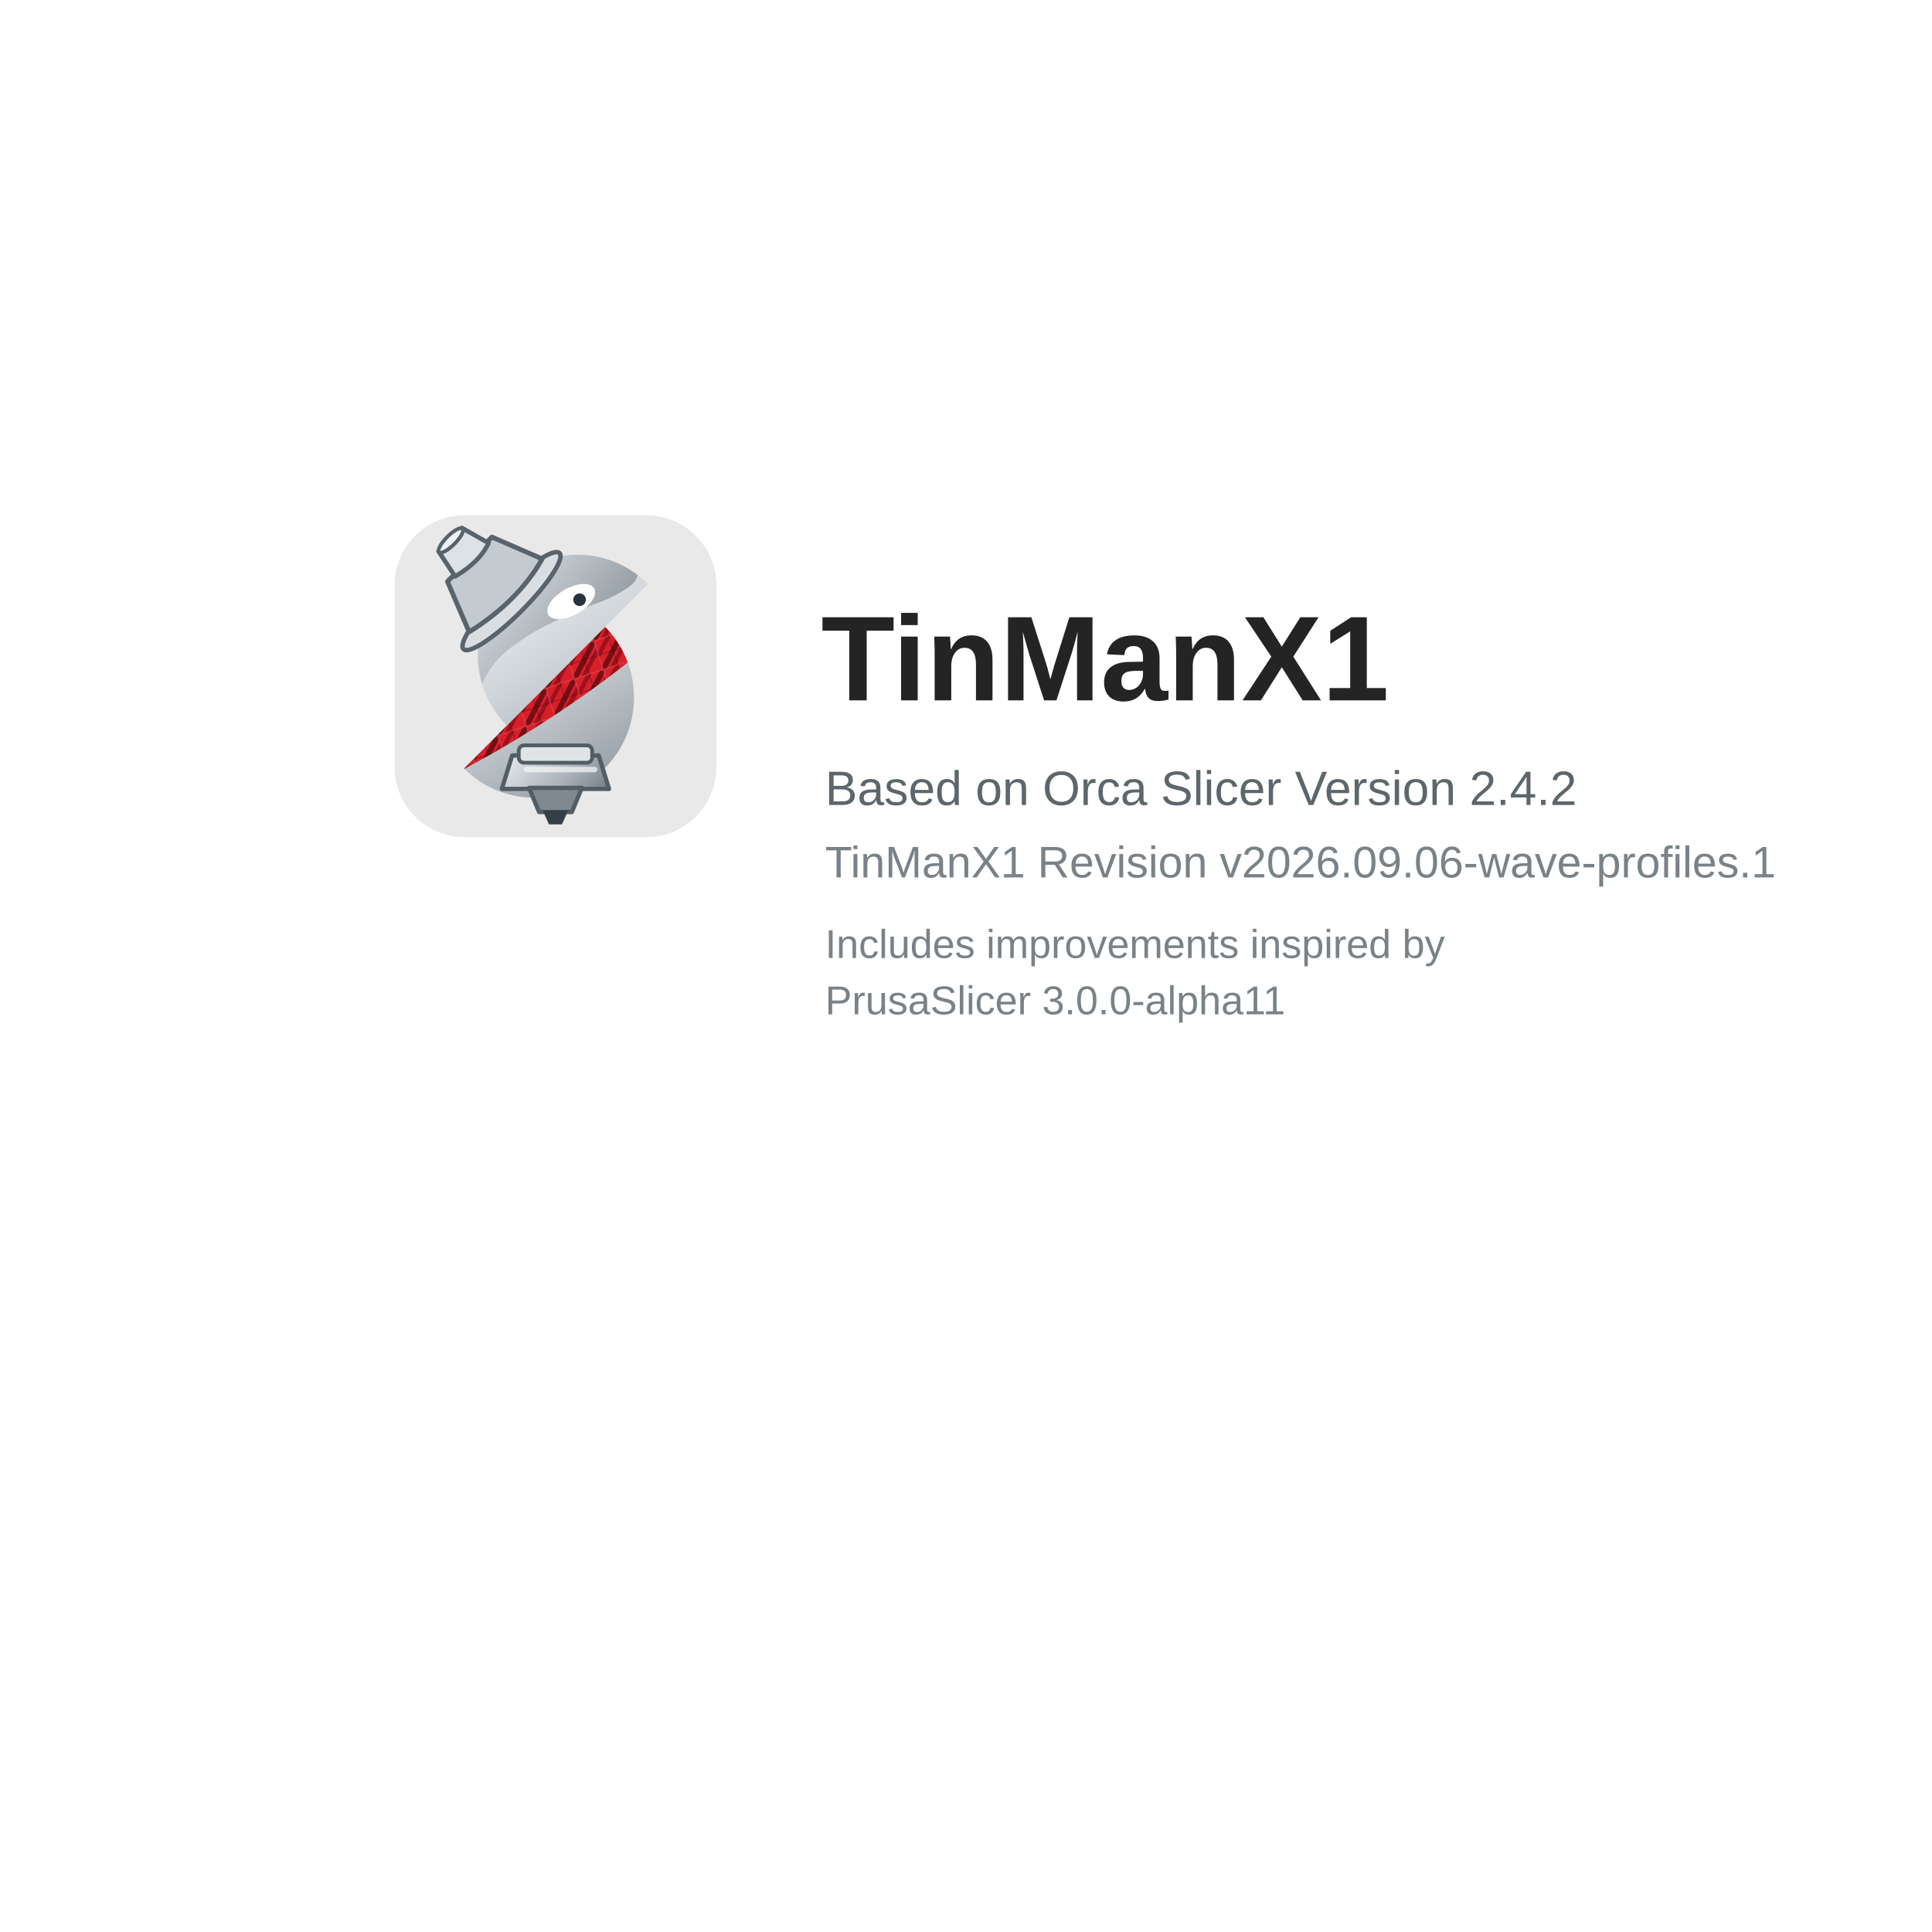
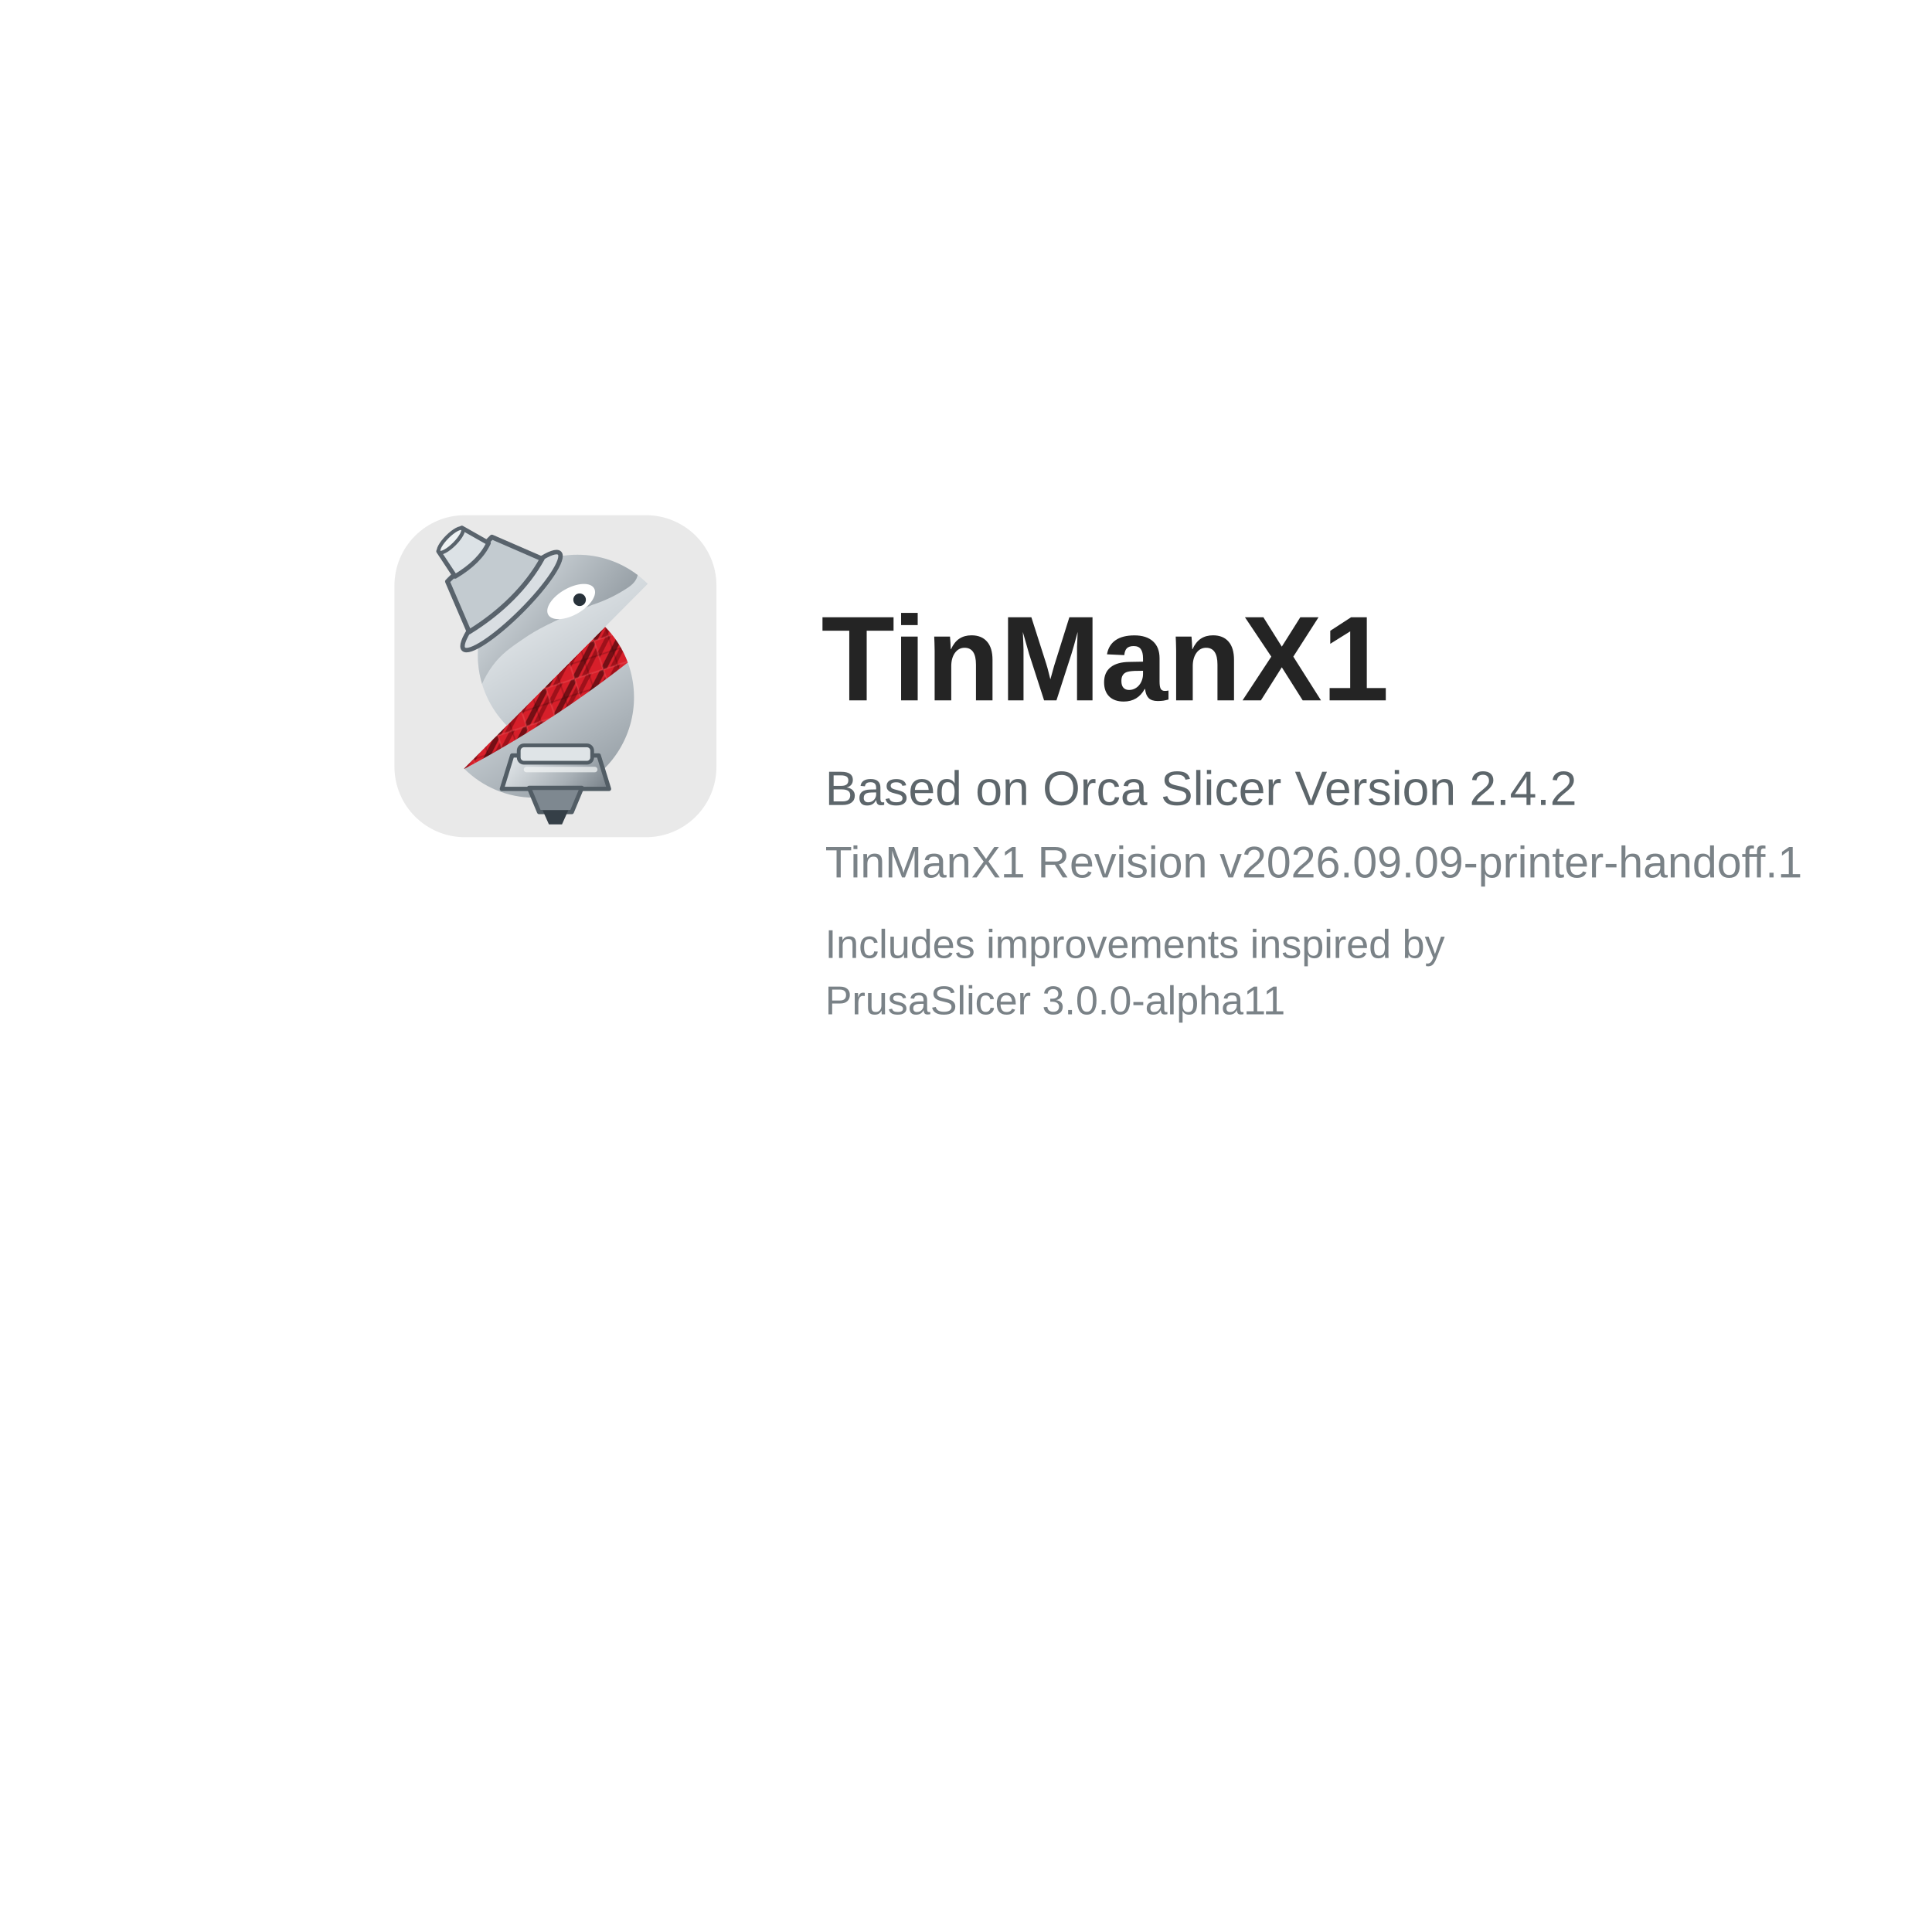
<svg xmlns="http://www.w3.org/2000/svg" width="480" height="480" viewBox="0 0 480 480">
  <defs>
    <linearGradient id="tmxSilver" x1="18" y1="8" x2="47" y2="55" gradientUnits="userSpaceOnUse">
      <stop offset="0" stop-color="#f7f9fa" />
      <stop offset=".52" stop-color="#c7ced3" />
      <stop offset="1" stop-color="#8d969d" />
    </linearGradient>
    <linearGradient id="tmxDarkSilver" x1="19" y1="10" x2="49" y2="35" gradientUnits="userSpaceOnUse">
      <stop offset="0" stop-color="#dce2e6" />
      <stop offset="1" stop-color="#6f7981" />
    </linearGradient>
    <linearGradient id="tmxNozzle" x1="24" y1="43" x2="43" y2="60" gradientUnits="userSpaceOnUse">
      <stop offset="0" stop-color="#eef2f4" />
      <stop offset=".55" stop-color="#a8b0b6" />
      <stop offset="1" stop-color="#59636c" />
    </linearGradient>
    <pattern id="tmxCarbonRed" width="6" height="6" patternUnits="userSpaceOnUse" patternTransform="rotate(-18)">
      <rect width="6" height="6" fill="#D71F2A" />
      <path d="M-2 1 1-2M0 6 6 0M5 8 8 5" fill="none" stroke="#250204" stroke-width="1.05" opacity=".55" />
      <path d="M-2 5 5-2M1 7 7 1" fill="none" stroke="#7c0810" stroke-width=".85" opacity=".62" />
      <path d="M0 0h6v6h-6z" fill="none" stroke="#f06a70" stroke-width=".35" opacity=".28" />
      <path d="M0 3h6M3 0v6" fill="none" stroke="#180102" stroke-width=".28" opacity=".22" />
    </pattern>
  </defs>
  <rect width="480" height="480" fill="#ffffff" />
  <g transform="translate(98 128)">
    <g transform="scale(1.25)">
      <rect width="64" height="64" rx="14" fill="#e9e9e9" />
      <path d="M13.84,50.354a19.7,19.7,0,0,0,13.883,5.79A19.944,19.944,0,0,0,41.858,22.182Z" fill="url(#tmxSilver)" />
      <path d="M41.858,22.181,13.84,50.354l.061.059A220.548,220.548,0,0,0,46.378,29.277a19.964,19.964,0,0,0-4.52-7.1" fill="url(#tmxCarbonRed)" />
      <path d="M36.381,7.856A19.943,19.943,0,0,0,22.327,41.818L50.345,13.646a19.693,19.693,0,0,0-13.964-5.79" fill="url(#tmxSilver)" />
      <path d="M36.381,7.856A19.636,19.636,0,0,0,26.04,10.782a22.742,22.742,0,0,0-5.91-.745,23.084,23.084,0,0,0-9.477,2.124.632.632,0,0,0,.129,1.191,13.52,13.52,0,0,1,8.069,5.137A20.06,20.06,0,0,0,17.41,33.534a19.873,19.873,0,0,1,2-3.488c1.819-2.5,3.743-3.8,6.585-5.723,2.093-1.416,5-3.077,13.359-6.512a28.421,28.421,0,0,0,6.12-2.821c1.4-.831,2.461-1.615,2.8-2.842.024-.086.045-.172.065-.256A19.655,19.655,0,0,0,36.381,7.856" fill="url(#tmxDarkSilver)" />
      <path d="M39.69,14.551c.727,1.285-.728,3.495-3.249,4.937s-5.154,1.569-5.88.284.727-3.495,3.248-4.937,5.154-1.569,5.881-.284" fill="#fff" />
      <circle cx="36.8" cy="16.8" r="1.25" fill="#28323a" />
      <g transform="translate(-17 1) rotate(-45 34.2 12.5) scale(1.05)">
        <ellipse cx="34.25" cy="18.4" rx="12.85" ry="2.65" fill="#d9dee2" stroke="#59636c" stroke-width=".85" />
        <path d="M28.3,7.2h11.9l3.8,9.65c-5.75,1.65-12.65,1.65-19.55,0Z" fill="#c3cbd0" stroke="#59636c" stroke-width=".9" stroke-linejoin="round" />
        <path d="M31.15,1.95h6.25l1.55,5.6c-2.45.9-5.4.9-8.95,0Z" fill="#dce2e6" stroke="#59636c" stroke-width=".85" stroke-linejoin="round" />
        <ellipse cx="34.25" cy="2.15" rx="3.15" ry=".95" fill="#eef2f4" stroke="#59636c" stroke-width=".7" />
      </g>
      <path d="M23.4,47.75h17.2l2.05,6.65H21.35Z" fill="url(#tmxNozzle)" stroke="#525d65" stroke-width=".85" stroke-linejoin="round" />
      <path d="M26.75,54.2h10.5l-2,4.8h-6.5Z" fill="#7e8890" stroke="#525d65" stroke-width=".85" stroke-linejoin="round" />
      <path d="M29.45,58.65h5.1l-1.25,2.8h-2.6Z" fill="#353f47" />
      <rect x="24.7" y="45.75" width="14.6" height="3.45" rx="1.05" fill="#dfe4e7" stroke="#525d65" stroke-width=".75" />
      <path d="M26.25,50.55h13.55" fill="none" stroke="#f4f6f7" stroke-width="1.1" stroke-linecap="round" opacity=".72" />
    </g>
    <text x="106" y="46" font-family="Arial, Helvetica, sans-serif" font-size="30" font-weight="700" fill="#242424">TinManX1</text>
    <text x="107" y="72" font-family="Arial, Helvetica, sans-serif" font-size="12" fill="#5d666b">Based on Orca Slicer Version 2.4.2</text>
-     <text x="107" y="90" font-family="Arial, Helvetica, sans-serif" font-size="11" fill="#7a8287">TinManX1 Revision v2026.09.06-wave-profiles.1</text>
+     <text x="107" y="90" font-family="Arial, Helvetica, sans-serif" font-size="11" fill="#7a8287">TinManX1 Revision v2026.09.09-printer-handoff.1</text>
    <text x="107" y="110" font-family="Arial, Helvetica, sans-serif" font-size="10" fill="#7a8287">Includes improvements inspired by</text>
    <text x="107" y="124" font-family="Arial, Helvetica, sans-serif" font-size="10" fill="#7a8287">PrusaSlicer 3.0.0-alpha11</text>
  </g>
</svg>
